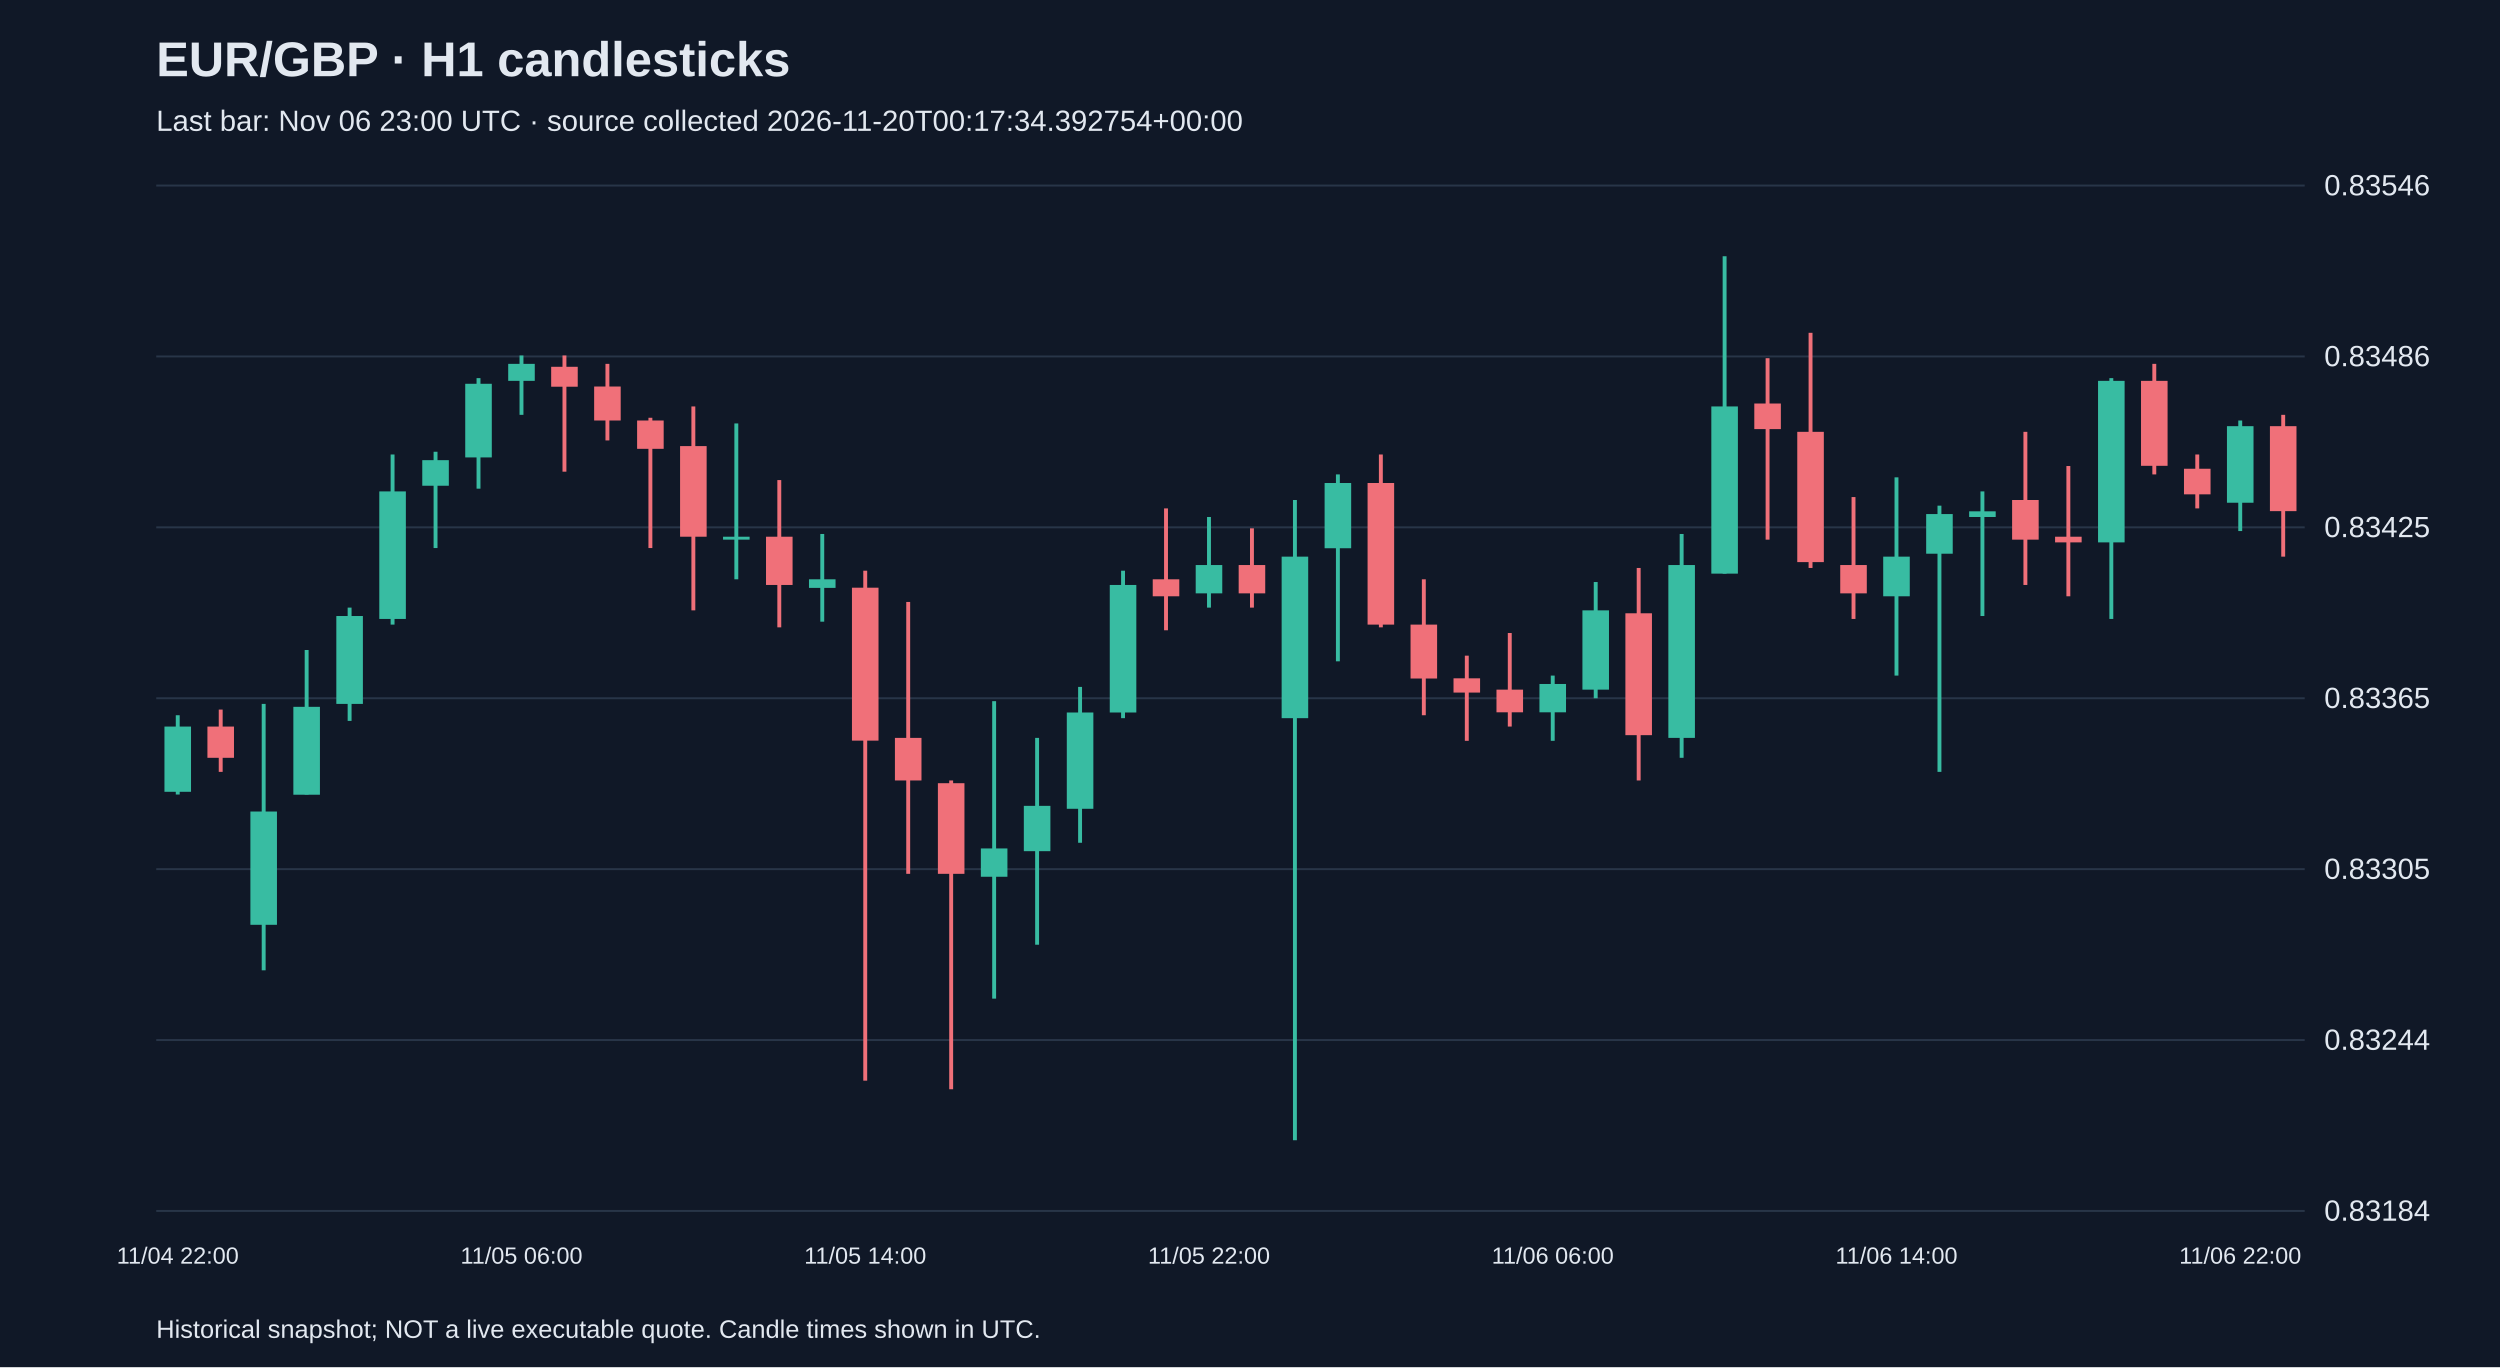
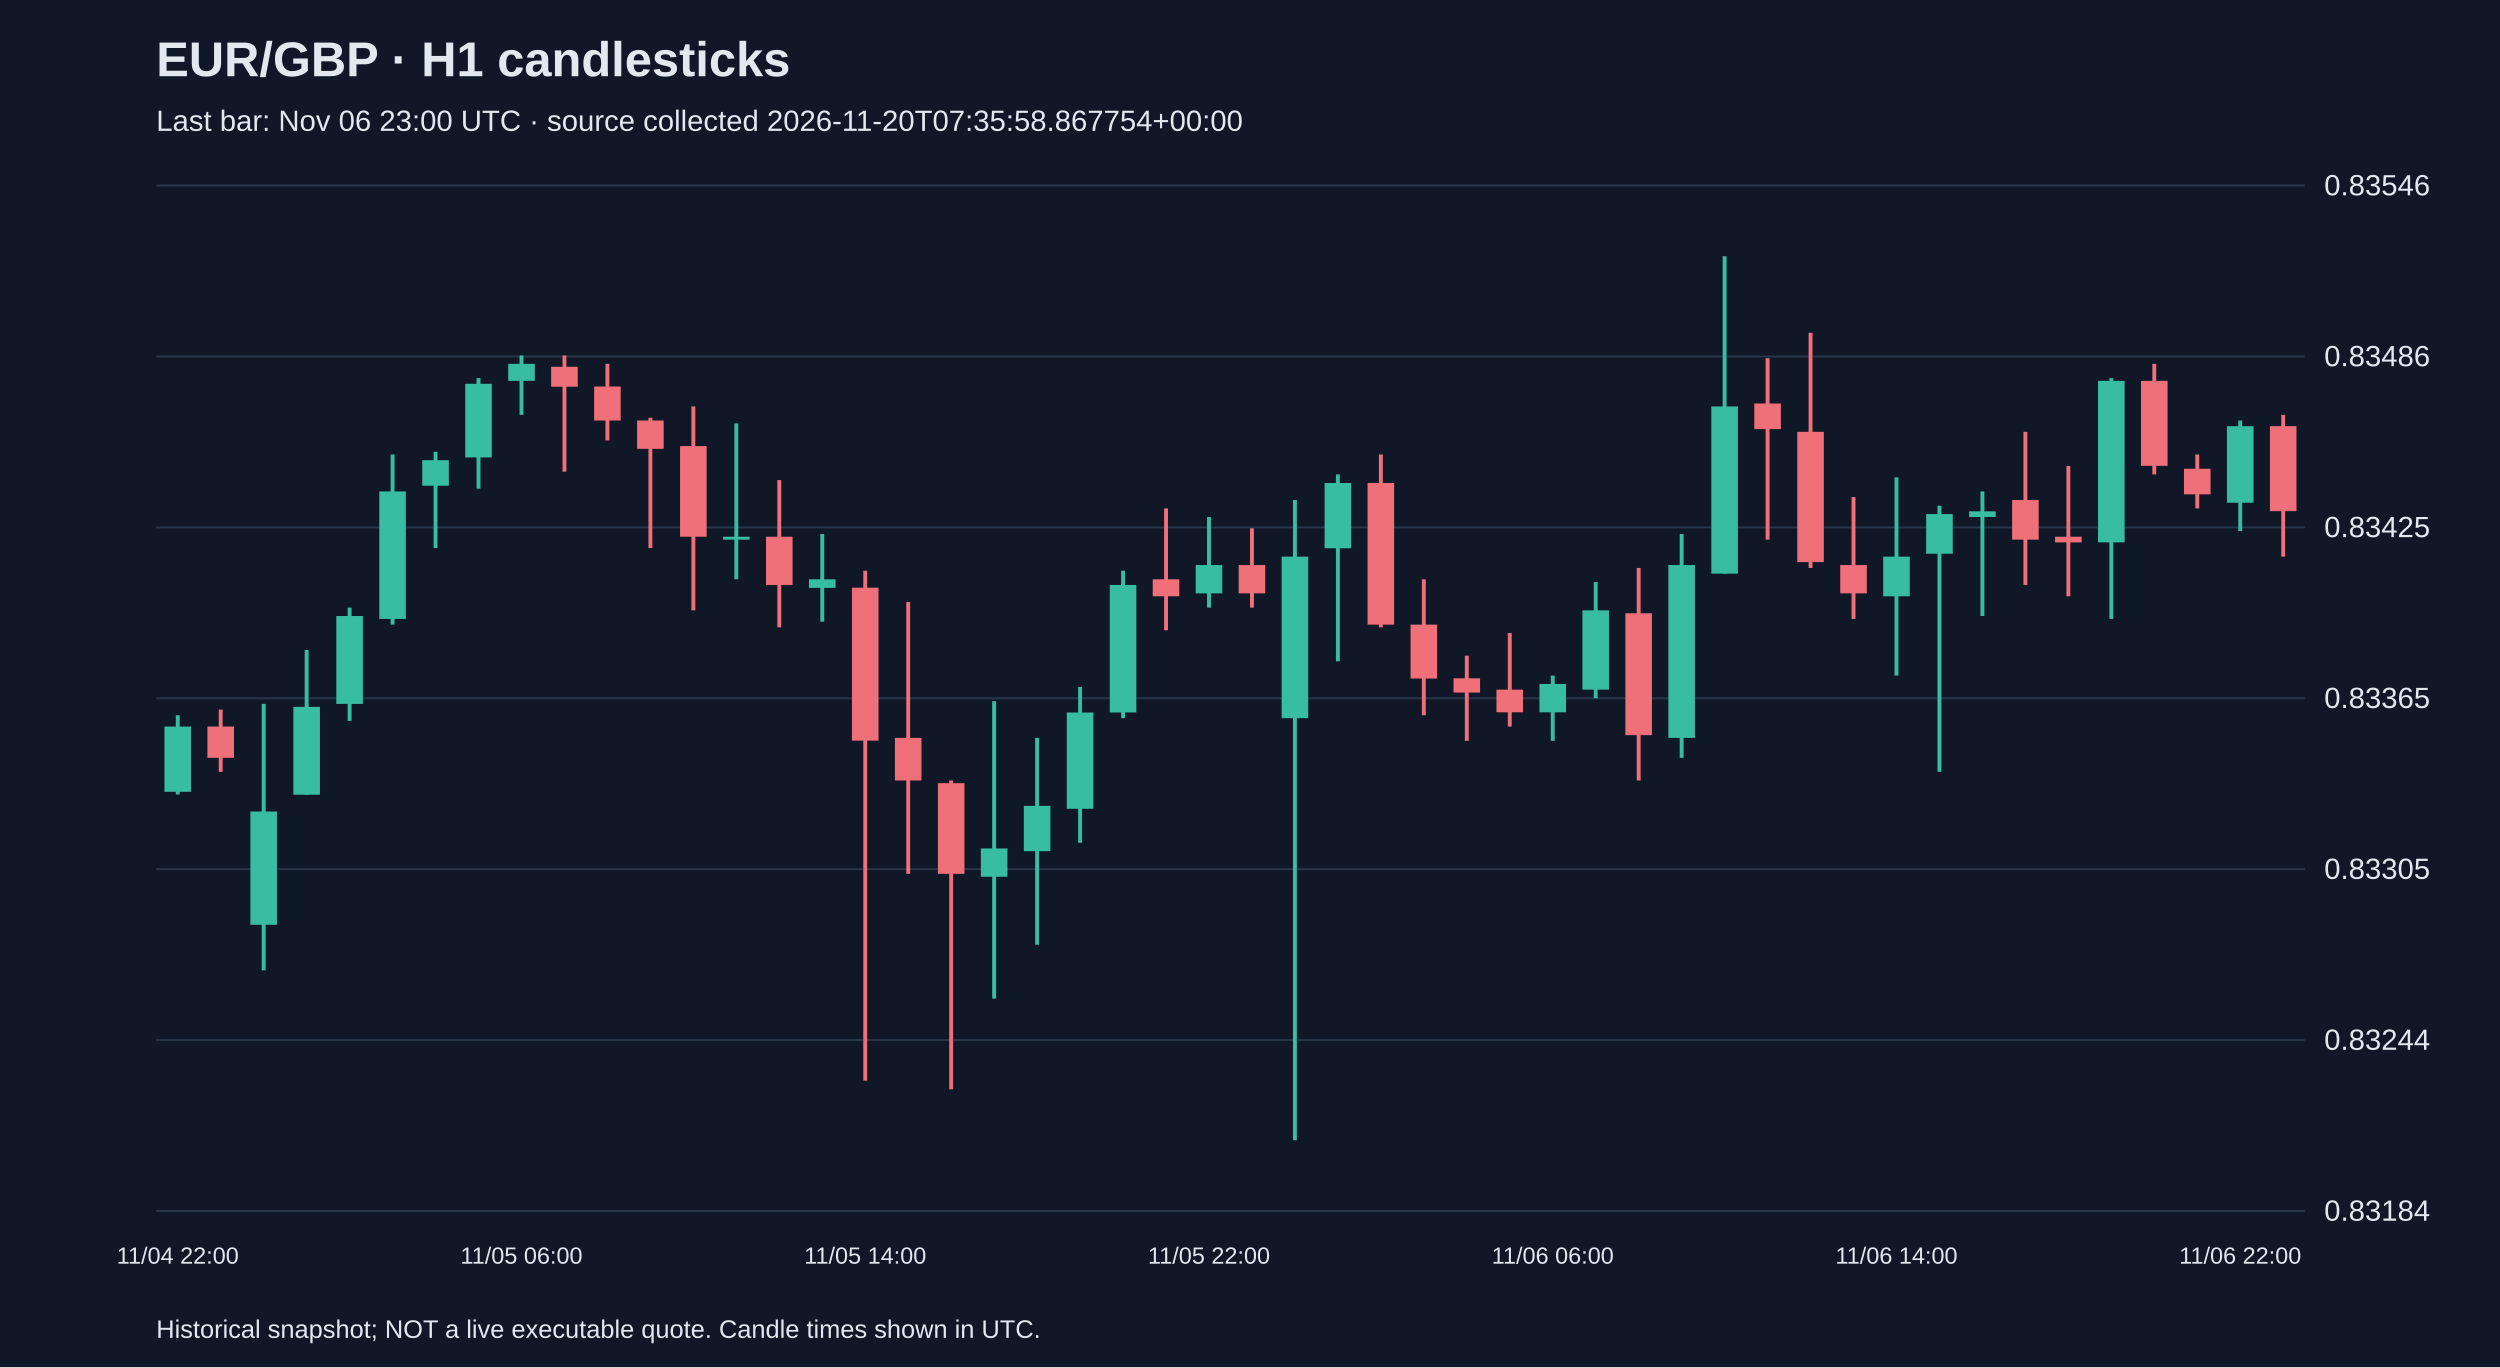
<svg xmlns="http://www.w3.org/2000/svg" viewBox="0 0 1280 700">
  <rect width="100%" height="100%" fill="#101827" />
  <style>text{font-family:Arial,sans-serif;fill:#e2e8f0}</style>
  <text x="80" y="39" font-size="25" font-weight="bold">EUR/GBP · H1 candlesticks</text>
-   <text x="80" y="67" font-size="15" fill="#a6b1c5">Last bar: Nov 06 23:00 UTC · source collected 2026-11-20T00:17:34.392754+00:00</text>
+   <text x="80" y="67" font-size="15" fill="#a6b1c5">Last bar: Nov 06 23:00 UTC · source collected 2026-11-20T07:35:58.867754+00:00</text>
  <line x1="80" y1="620.0" x2="1180" y2="620.0" stroke="#283548" />
  <text x="1190" y="625.0" font-size="15">0.83184</text>
  <line x1="80" y1="532.5" x2="1180" y2="532.5" stroke="#283548" />
  <text x="1190" y="537.5" font-size="15">0.83244</text>
  <line x1="80" y1="445.0" x2="1180" y2="445.0" stroke="#283548" />
  <text x="1190" y="450.0" font-size="15">0.83305</text>
  <line x1="80" y1="357.5" x2="1180" y2="357.5" stroke="#283548" />
  <text x="1190" y="362.5" font-size="15">0.83365</text>
  <line x1="80" y1="270.0" x2="1180" y2="270.0" stroke="#283548" />
  <text x="1190" y="275.0" font-size="15">0.83425</text>
  <line x1="80" y1="182.5" x2="1180" y2="182.5" stroke="#283548" />
  <text x="1190" y="187.5" font-size="15">0.83486</text>
  <line x1="80" y1="95.0" x2="1180" y2="95.0" stroke="#283548" />
  <text x="1190" y="100.0" font-size="15">0.83546</text>
  <line x1="91.0" y1="366.2" x2="91.0" y2="406.8" stroke="#38bca2" stroke-width="2" />
  <rect x="84.2" y="372.0" width="13.6" height="33.4" fill="#38bca2" />
  <text x="91.0" y="647" text-anchor="middle" font-size="12">11/04 22:00</text>
  <line x1="113.0" y1="363.3" x2="113.0" y2="395.2" stroke="#f07079" stroke-width="2" />
  <rect x="106.2" y="372.0" width="13.6" height="16.0" fill="#f07079" />
  <line x1="135.0" y1="360.4" x2="135.0" y2="496.8" stroke="#38bca2" stroke-width="2" />
  <rect x="128.2" y="415.5" width="13.6" height="58.0" fill="#38bca2" />
  <line x1="157.0" y1="332.8" x2="157.0" y2="406.8" stroke="#38bca2" stroke-width="2" />
  <rect x="150.2" y="361.9" width="13.6" height="45.0" fill="#38bca2" />
  <line x1="179.0" y1="311.1" x2="179.0" y2="369.1" stroke="#38bca2" stroke-width="2" />
  <rect x="172.2" y="315.4" width="13.6" height="45.0" fill="#38bca2" />
  <line x1="201.0" y1="232.7" x2="201.0" y2="319.8" stroke="#38bca2" stroke-width="2" />
  <rect x="194.2" y="251.6" width="13.6" height="65.3" fill="#38bca2" />
  <line x1="223.0" y1="231.3" x2="223.0" y2="280.6" stroke="#38bca2" stroke-width="2" />
  <rect x="216.2" y="235.6" width="13.6" height="13.1" fill="#38bca2" />
  <line x1="245.0" y1="193.6" x2="245.0" y2="250.2" stroke="#38bca2" stroke-width="2" />
  <rect x="238.2" y="196.5" width="13.6" height="37.7" fill="#38bca2" />
  <line x1="267.0" y1="182.0" x2="267.0" y2="212.4" stroke="#38bca2" stroke-width="2" />
  <rect x="260.2" y="186.3" width="13.6" height="8.7" fill="#38bca2" />
  <text x="267.0" y="647" text-anchor="middle" font-size="12">11/05 06:00</text>
  <line x1="289.0" y1="182.0" x2="289.0" y2="241.5" stroke="#f07079" stroke-width="2" />
  <rect x="282.2" y="187.8" width="13.6" height="10.2" fill="#f07079" />
  <line x1="311.0" y1="186.3" x2="311.0" y2="225.5" stroke="#f07079" stroke-width="2" />
  <rect x="304.2" y="197.9" width="13.6" height="17.4" fill="#f07079" />
  <line x1="333.0" y1="213.9" x2="333.0" y2="280.6" stroke="#f07079" stroke-width="2" />
  <rect x="326.2" y="215.3" width="13.6" height="14.5" fill="#f07079" />
  <line x1="355.0" y1="208.1" x2="355.0" y2="312.5" stroke="#f07079" stroke-width="2" />
  <rect x="348.2" y="228.4" width="13.6" height="46.4" fill="#f07079" />
  <line x1="377.0" y1="216.8" x2="377.0" y2="296.6" stroke="#38bca2" stroke-width="2" />
  <rect x="370.2" y="274.8" width="13.6" height="1.5" fill="#38bca2" />
  <line x1="399.0" y1="245.8" x2="399.0" y2="321.2" stroke="#f07079" stroke-width="2" />
  <rect x="392.2" y="274.8" width="13.6" height="24.7" fill="#f07079" />
  <line x1="421.0" y1="273.4" x2="421.0" y2="318.3" stroke="#38bca2" stroke-width="2" />
  <rect x="414.2" y="296.6" width="13.6" height="4.4" fill="#38bca2" />
  <line x1="443.0" y1="292.2" x2="443.0" y2="553.3" stroke="#f07079" stroke-width="2" />
  <rect x="436.2" y="300.9" width="13.6" height="78.3" fill="#f07079" />
  <text x="443.0" y="647" text-anchor="middle" font-size="12">11/05 14:00</text>
  <line x1="465.0" y1="308.2" x2="465.0" y2="447.4" stroke="#f07079" stroke-width="2" />
  <rect x="458.2" y="377.8" width="13.6" height="21.8" fill="#f07079" />
  <line x1="487.0" y1="399.6" x2="487.0" y2="557.7" stroke="#f07079" stroke-width="2" />
  <rect x="480.2" y="401.0" width="13.6" height="46.4" fill="#f07079" />
  <line x1="509.0" y1="359.0" x2="509.0" y2="511.3" stroke="#38bca2" stroke-width="2" />
  <rect x="502.2" y="434.4" width="13.6" height="14.5" fill="#38bca2" />
  <line x1="531.0" y1="377.8" x2="531.0" y2="483.7" stroke="#38bca2" stroke-width="2" />
  <rect x="524.2" y="412.6" width="13.6" height="23.2" fill="#38bca2" />
  <line x1="553.0" y1="351.7" x2="553.0" y2="431.5" stroke="#38bca2" stroke-width="2" />
  <rect x="546.2" y="364.8" width="13.6" height="49.3" fill="#38bca2" />
  <line x1="575.0" y1="292.2" x2="575.0" y2="367.7" stroke="#38bca2" stroke-width="2" />
  <rect x="568.2" y="299.5" width="13.6" height="65.3" fill="#38bca2" />
  <line x1="597.0" y1="260.3" x2="597.0" y2="322.7" stroke="#f07079" stroke-width="2" />
  <rect x="590.2" y="296.6" width="13.6" height="8.7" fill="#f07079" />
  <line x1="619.0" y1="264.7" x2="619.0" y2="311.1" stroke="#38bca2" stroke-width="2" />
  <rect x="612.2" y="289.3" width="13.6" height="14.5" fill="#38bca2" />
  <text x="619.0" y="647" text-anchor="middle" font-size="12">11/05 22:00</text>
  <line x1="641.0" y1="270.5" x2="641.0" y2="311.1" stroke="#f07079" stroke-width="2" />
  <rect x="634.2" y="289.3" width="13.6" height="14.5" fill="#f07079" />
  <line x1="663.0" y1="256.0" x2="663.0" y2="583.8" stroke="#38bca2" stroke-width="2" />
  <rect x="656.2" y="285.0" width="13.6" height="82.7" fill="#38bca2" />
  <line x1="685.0" y1="242.9" x2="685.0" y2="338.6" stroke="#38bca2" stroke-width="2" />
  <rect x="678.2" y="247.3" width="13.6" height="33.4" fill="#38bca2" />
  <line x1="707.0" y1="232.7" x2="707.0" y2="321.2" stroke="#f07079" stroke-width="2" />
  <rect x="700.2" y="247.3" width="13.6" height="72.5" fill="#f07079" />
  <line x1="729.0" y1="296.6" x2="729.0" y2="366.2" stroke="#f07079" stroke-width="2" />
  <rect x="722.2" y="319.8" width="13.6" height="27.6" fill="#f07079" />
  <line x1="751.0" y1="335.7" x2="751.0" y2="379.3" stroke="#f07079" stroke-width="2" />
  <rect x="744.2" y="347.3" width="13.6" height="7.3" fill="#f07079" />
  <line x1="773.0" y1="324.1" x2="773.0" y2="372.0" stroke="#f07079" stroke-width="2" />
  <rect x="766.2" y="353.1" width="13.6" height="11.6" fill="#f07079" />
  <line x1="795.0" y1="345.9" x2="795.0" y2="379.3" stroke="#38bca2" stroke-width="2" />
  <rect x="788.2" y="350.2" width="13.6" height="14.5" fill="#38bca2" />
  <text x="795.0" y="647" text-anchor="middle" font-size="12">11/06 06:00</text>
  <line x1="817.0" y1="298.0" x2="817.0" y2="357.5" stroke="#38bca2" stroke-width="2" />
  <rect x="810.2" y="312.5" width="13.6" height="40.6" fill="#38bca2" />
  <line x1="839.0" y1="290.8" x2="839.0" y2="399.6" stroke="#f07079" stroke-width="2" />
  <rect x="832.2" y="314.0" width="13.6" height="62.4" fill="#f07079" />
  <line x1="861.0" y1="273.4" x2="861.0" y2="388.0" stroke="#38bca2" stroke-width="2" />
  <rect x="854.2" y="289.3" width="13.6" height="88.5" fill="#38bca2" />
  <line x1="883.0" y1="131.2" x2="883.0" y2="293.7" stroke="#38bca2" stroke-width="2" />
  <rect x="876.2" y="208.1" width="13.6" height="85.6" fill="#38bca2" />
  <line x1="905.0" y1="183.4" x2="905.0" y2="276.3" stroke="#f07079" stroke-width="2" />
  <rect x="898.2" y="206.6" width="13.6" height="13.1" fill="#f07079" />
  <line x1="927.0" y1="170.4" x2="927.0" y2="290.8" stroke="#f07079" stroke-width="2" />
  <rect x="920.2" y="221.1" width="13.6" height="66.7" fill="#f07079" />
  <line x1="949.0" y1="254.5" x2="949.0" y2="316.9" stroke="#f07079" stroke-width="2" />
  <rect x="942.2" y="289.3" width="13.6" height="14.5" fill="#f07079" />
  <line x1="971.0" y1="244.4" x2="971.0" y2="345.9" stroke="#38bca2" stroke-width="2" />
  <rect x="964.2" y="285.0" width="13.6" height="20.3" fill="#38bca2" />
  <text x="971.0" y="647" text-anchor="middle" font-size="12">11/06 14:00</text>
  <line x1="993.0" y1="258.9" x2="993.0" y2="395.2" stroke="#38bca2" stroke-width="2" />
  <rect x="986.2" y="263.2" width="13.6" height="20.3" fill="#38bca2" />
  <line x1="1015.0" y1="251.6" x2="1015.0" y2="315.4" stroke="#38bca2" stroke-width="2" />
  <rect x="1008.2" y="261.8" width="13.6" height="2.9" fill="#38bca2" />
  <line x1="1037.0" y1="221.1" x2="1037.0" y2="299.5" stroke="#f07079" stroke-width="2" />
  <rect x="1030.2" y="256.0" width="13.6" height="20.3" fill="#f07079" />
  <line x1="1059.0" y1="238.6" x2="1059.0" y2="305.3" stroke="#f07079" stroke-width="2" />
  <rect x="1052.2" y="274.8" width="13.6" height="2.9" fill="#f07079" />
  <line x1="1081.0" y1="193.6" x2="1081.0" y2="316.9" stroke="#38bca2" stroke-width="2" />
  <rect x="1074.2" y="195.0" width="13.6" height="82.7" fill="#38bca2" />
  <line x1="1103.0" y1="186.3" x2="1103.0" y2="242.9" stroke="#f07079" stroke-width="2" />
  <rect x="1096.2" y="195.0" width="13.6" height="43.5" fill="#f07079" />
  <line x1="1125.0" y1="232.7" x2="1125.0" y2="260.3" stroke="#f07079" stroke-width="2" />
  <rect x="1118.2" y="240.0" width="13.6" height="13.1" fill="#f07079" />
  <line x1="1147.0" y1="215.3" x2="1147.0" y2="271.9" stroke="#38bca2" stroke-width="2" />
  <rect x="1140.2" y="218.2" width="13.6" height="39.2" fill="#38bca2" />
  <text x="1147.0" y="647" text-anchor="middle" font-size="12">11/06 22:00</text>
  <line x1="1169.0" y1="212.4" x2="1169.0" y2="285.0" stroke="#f07079" stroke-width="2" />
  <rect x="1162.2" y="218.2" width="13.6" height="43.5" fill="#f07079" />
  <text x="80" y="685" font-size="13">Historical snapshot; NOT a live executable quote. Candle times shown in UTC.</text>
</svg>
